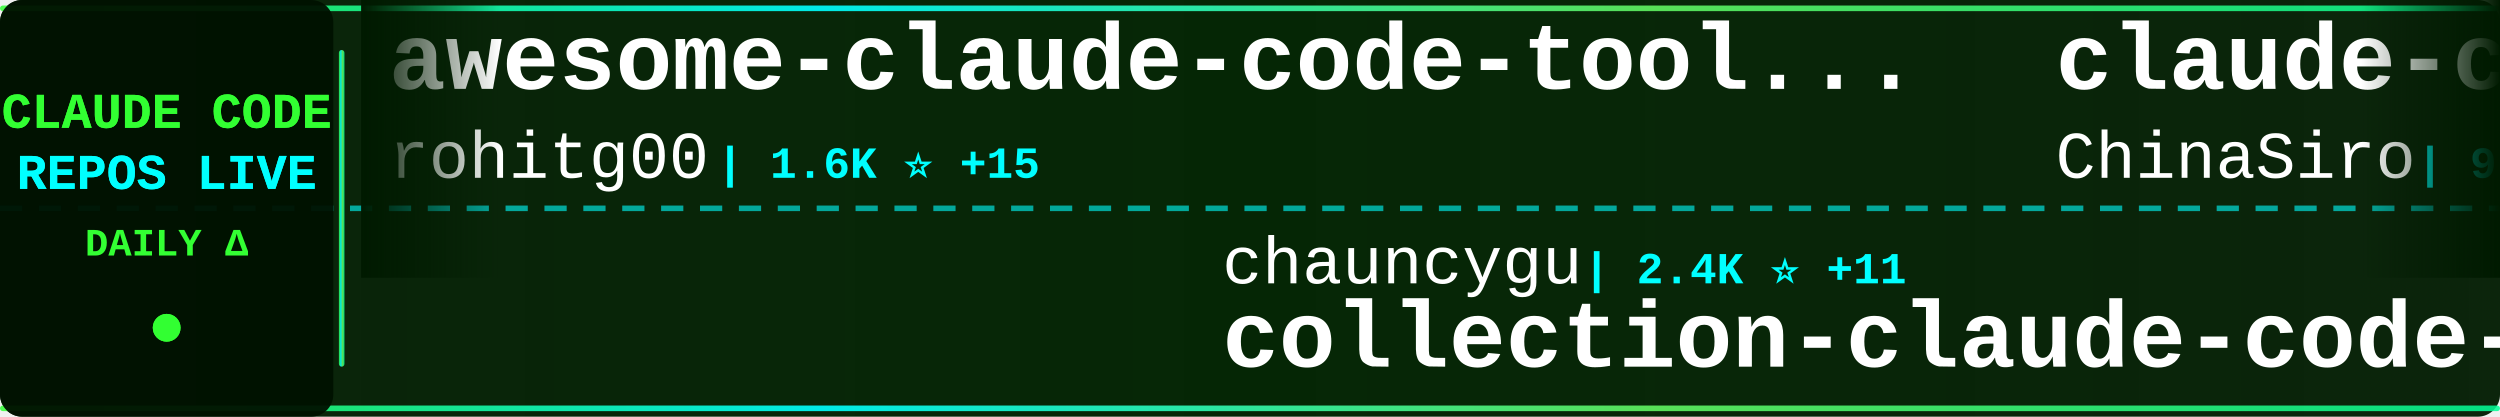
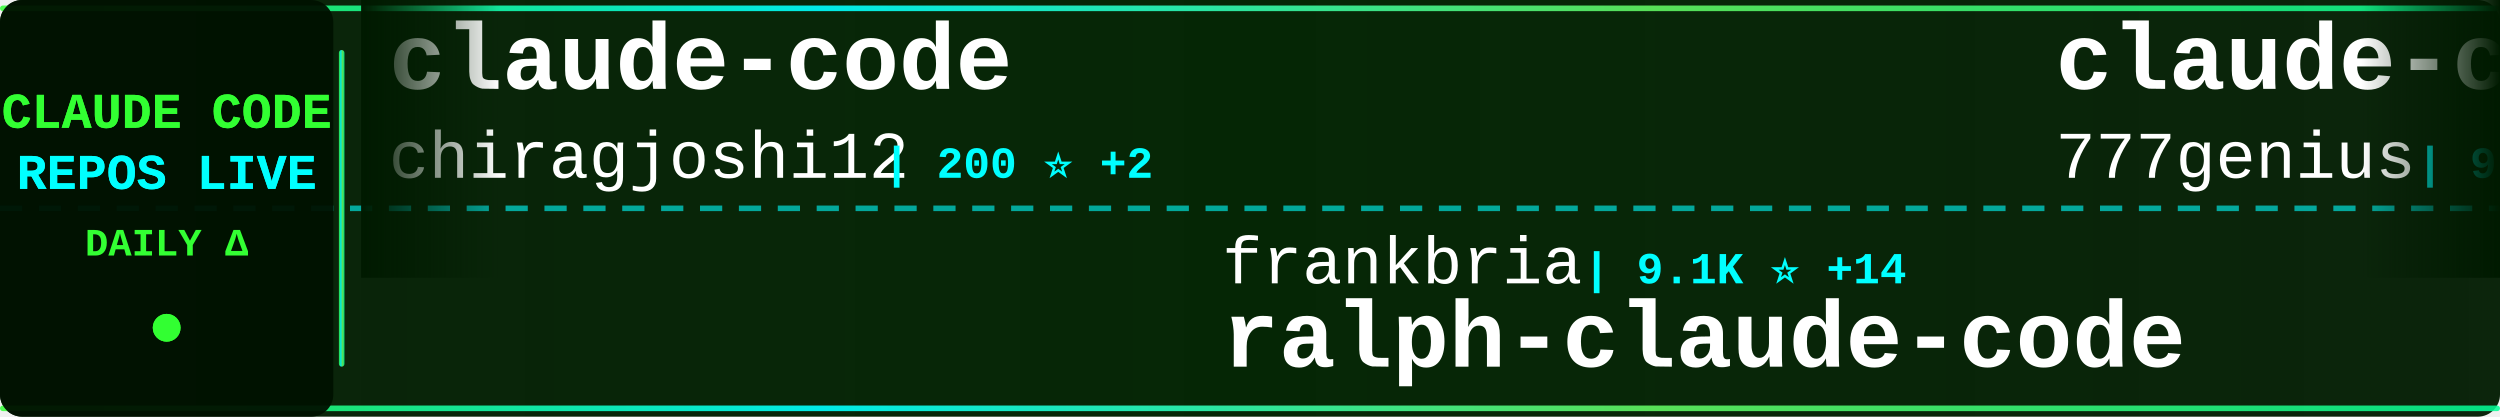
<svg xmlns="http://www.w3.org/2000/svg" width="900" height="150">
  <defs>
    <linearGradient id="tickerBg" x1="0%" y1="0%" x2="100%" y2="0%">
      <stop offset="0%" style="stop-color:#001a00;stop-opacity:0.95" />
      <stop offset="50%" style="stop-color:#002200;stop-opacity:0.98" />
      <stop offset="100%" style="stop-color:#001a00;stop-opacity:0.95" />
    </linearGradient>
    <linearGradient id="borderGrad" x1="0%" y1="0%" x2="100%" y2="0%">
      <stop offset="0%" style="stop-color:#33ff33;stop-opacity:0.85">
        <animate attributeName="stop-opacity" values="0.85;1;0.85" dur="2s" repeatCount="indefinite" />
      </stop>
      <stop offset="33%" style="stop-color:#00ffff;stop-opacity:0.9">
        <animate attributeName="stop-opacity" values="0.9;1;0.9" dur="2.2s" repeatCount="indefinite" />
      </stop>
      <stop offset="66%" style="stop-color:#66ff66;stop-opacity:0.85">
        <animate attributeName="stop-opacity" values="0.85;1;0.85" dur="1.8s" repeatCount="indefinite" />
      </stop>
      <stop offset="100%" style="stop-color:#00ff99;stop-opacity:0.85">
        <animate attributeName="stop-opacity" values="0.85;1;0.85" dur="2s" repeatCount="indefinite" />
      </stop>
    </linearGradient>
    <filter id="textGlow">
      <feGaussianBlur stdDeviation="0.1" result="coloredBlur" />
      <feMerge>
        <feMergeNode in="coloredBlur" />
        <feMergeNode in="SourceGraphic" />
      </feMerge>
    </filter>
    <filter id="metricGlow">
      <feGaussianBlur stdDeviation="0.2" result="coloredBlur" />
      <feMerge>
        <feMergeNode in="coloredBlur" />
        <feMergeNode in="SourceGraphic" />
      </feMerge>
    </filter>
    <linearGradient id="leftFade" x1="0%" y1="0%" x2="100%" y2="0%">
      <stop offset="0%" style="stop-color:#001a00;stop-opacity:1" />
      <stop offset="100%" style="stop-color:#001a00;stop-opacity:0" />
    </linearGradient>
    <linearGradient id="rightFade" x1="0%" y1="0%" x2="100%" y2="0%">
      <stop offset="0%" style="stop-color:#001a00;stop-opacity:0" />
      <stop offset="100%" style="stop-color:#001a00;stop-opacity:1" />
    </linearGradient>
  </defs>
  <rect width="900" height="150" fill="url(#tickerBg)" rx="8" />
  <rect x="0" y="2" width="900" height="2" fill="url(#borderGrad)" rx="1" />
  <rect x="0" y="146" width="900" height="2" fill="url(#borderGrad)" rx="1" />
  <line x1="0" y1="75" x2="900" y2="75" stroke="#00ffff" stroke-width="2" stroke-dasharray="8 6" opacity="0.6" />
  <rect x="0" y="0" width="120" height="150" fill="#001100" opacity="0.95" rx="8" />
  <text x="60" y="46" font-family="'Courier New', monospace" font-size="18" font-weight="bold" fill="#33ff33" text-anchor="middle" filter="url(#textGlow)">
    CLAUDE CODE
  </text>
  <text x="60" y="68" font-family="'Courier New', monospace" font-size="18" font-weight="bold" fill="#00ffff" text-anchor="middle" filter="url(#textGlow)">
    REPOS LIVE
  </text>
  <text x="60" y="92" font-family="'Courier New', monospace" font-size="14" font-weight="bold" fill="#33ff33" text-anchor="middle">
    DAILY Δ
  </text>
  <circle cx="60" cy="118" r="5" fill="#33ff33" filter="url(#metricGlow)">
    <animate attributeName="r" values="4;6;4" dur="1.5s" repeatCount="indefinite" />
    <animate attributeName="opacity" values="0.6;1;0.6" dur="1.5s" repeatCount="indefinite" />
  </circle>
  <rect x="122" y="18" width="2" height="114" fill="url(#borderGrad)" rx="1" />
  <clipPath id="tickerClip">
    <rect x="130" y="0" width="770" height="150" />
  </clipPath>
  <g clip-path="url(#tickerClip)">
    <g id="tickerItems">
      <animateTransform attributeName="transform" attributeType="XML" type="translate" from="0 0" to="-3000 0" dur="54s" repeatCount="indefinite" />
      <g transform="translate(0, 0)">
-         <text x="140" y="32" font-family="'Courier New', monospace" font-size="34" font-weight="bold" fill="#ffffff">awesome-claude-code-tool...</text>
-         <text x="140" y="64" font-family="'Courier New', monospace" font-size="24" font-weight="normal" fill="#ffffff" opacity="1.0">rohitg00</text>
-         <text x="258" y="64" font-family="'Courier New', monospace" font-size="16" font-weight="bold" fill="#00ffff"> | 1.6K ⭐ +15</text>
+         <text x="140" y="32" font-family="'Courier New', monospace" font-size="34" font-weight="bold" fill="#ffffff">claude-code</text>
+         <text x="140" y="64" font-family="'Courier New', monospace" font-size="24" font-weight="normal" fill="#ffffff" opacity="1.0">chiragjoshi12</text>
+         <text x="318" y="64" font-family="'Courier New', monospace" font-size="16" font-weight="bold" fill="#00ffff"> | 200 ⭐ +2</text>
      </g>
      <g transform="translate(300, 0)">
-         <text x="140" y="102" font-family="'Courier New', monospace" font-size="24" font-weight="normal" fill="#ffffff" opacity="1.0">chauncygu</text>
-         <text x="270" y="102" font-family="'Courier New', monospace" font-size="16" font-weight="bold" fill="#00ffff"> | 2.4K ⭐ +11</text>
-         <text x="140" y="132" font-family="'Courier New', monospace" font-size="34" font-weight="bold" fill="#ffffff">collection-claude-code-s...</text>
+         <text x="140" y="102" font-family="'Courier New', monospace" font-size="24" font-weight="normal" fill="#ffffff" opacity="1.0">frankbria</text>
+         <text x="270" y="102" font-family="'Courier New', monospace" font-size="16" font-weight="bold" fill="#00ffff"> | 9.1K ⭐ +14</text>
+         <text x="140" y="132" font-family="'Courier New', monospace" font-size="34" font-weight="bold" fill="#ffffff">ralph-claude-code</text>
      </g>
      <g transform="translate(600, 0)">
-         <text x="140" y="32" font-family="'Courier New', monospace" font-size="34" font-weight="bold" fill="#ffffff">claude-code-sourcemap</text>
-         <text x="140" y="64" font-family="'Courier New', monospace" font-size="24" font-weight="normal" fill="#ffffff" opacity="1.0">ChinaSiro</text>
-         <text x="270" y="64" font-family="'Courier New', monospace" font-size="16" font-weight="bold" fill="#00ffff"> | 9.2K ⭐ +12</text>
+         <text x="140" y="32" font-family="'Courier New', monospace" font-size="34" font-weight="bold" fill="#ffffff">claude-code-source-code</text>
+         <text x="140" y="64" font-family="'Courier New', monospace" font-size="24" font-weight="normal" fill="#ffffff" opacity="1.0">777genius</text>
+         <text x="270" y="64" font-family="'Courier New', monospace" font-size="16" font-weight="bold" fill="#00ffff"> | 911 ⭐</text>
      </g>
      <g transform="translate(900, 0)">
-         <text x="140" y="102" font-family="'Courier New', monospace" font-size="24" font-weight="normal" fill="#ffffff" opacity="1.0">AICoderTudou</text>
-         <text x="306" y="102" font-family="'Courier New', monospace" font-size="16" font-weight="bold" fill="#00ffff"> | 500 ⭐ +1</text>
-         <text x="140" y="132" font-family="'Courier New', monospace" font-size="34" font-weight="bold" fill="#ffffff">claude-code-tudou</text>
+         <text x="140" y="102" font-family="'Courier New', monospace" font-size="24" font-weight="normal" fill="#ffffff" opacity="1.0">musistudio</text>
+         <text x="282" y="102" font-family="'Courier New', monospace" font-size="16" font-weight="bold" fill="#00ffff"> | 33.9K ⭐ +50</text>
+         <text x="140" y="132" font-family="'Courier New', monospace" font-size="34" font-weight="bold" fill="#ffffff">claude-code-router</text>
      </g>
      <g transform="translate(1200, 0)">
-         <text x="140" y="32" font-family="'Courier New', monospace" font-size="34" font-weight="bold" fill="#ffffff">claude_codex_bridge</text>
-         <text x="140" y="64" font-family="'Courier New', monospace" font-size="24" font-weight="normal" fill="#ffffff" opacity="1.0">SeemSeam</text>
-         <text x="258" y="64" font-family="'Courier New', monospace" font-size="16" font-weight="bold" fill="#00ffff"> | 2.6K ⭐ +17</text>
+         <text x="140" y="32" font-family="'Courier New', monospace" font-size="34" font-weight="bold" fill="#ffffff">claude-code</text>
+         <text x="140" y="64" font-family="'Courier New', monospace" font-size="24" font-weight="normal" fill="#ffffff" opacity="1.0">mehmoodosman</text>
+         <text x="306" y="64" font-family="'Courier New', monospace" font-size="16" font-weight="bold" fill="#00ffff"> | 169 ⭐</text>
      </g>
      <g transform="translate(1500, 0)">
-         <text x="140" y="102" font-family="'Courier New', monospace" font-size="24" font-weight="normal" fill="#ffffff" opacity="1.0">router-for-me</text>
-         <text x="318" y="102" font-family="'Courier New', monospace" font-size="16" font-weight="bold" fill="#00ffff"> | 32.4K ⭐ +245</text>
-         <text x="140" y="132" font-family="'Courier New', monospace" font-size="34" font-weight="bold" fill="#ffffff">CLIProxyAPI</text>
+         <text x="140" y="102" font-family="'Courier New', monospace" font-size="24" font-weight="normal" fill="#ffffff" opacity="1.0">JrCx7scC</text>
+         <text x="258" y="102" font-family="'Courier New', monospace" font-size="16" font-weight="bold" fill="#00ffff"> | 367 ⭐</text>
+         <text x="140" y="132" font-family="'Courier New', monospace" font-size="34" font-weight="bold" fill="#ffffff">claude-code-source</text>
      </g>
      <g transform="translate(1800, 0)">
-         <text x="140" y="32" font-family="'Courier New', monospace" font-size="34" font-weight="bold" fill="#ffffff">andrej-karpathy-skills</text>
-         <text x="140" y="64" font-family="'Courier New', monospace" font-size="24" font-weight="normal" fill="#ffffff" opacity="1.0">forrestchang</text>
-         <text x="306" y="64" font-family="'Courier New', monospace" font-size="16" font-weight="bold" fill="#00ffff"> | 127.5K ⭐ +1.6K</text>
+         <text x="140" y="32" font-family="'Courier New', monospace" font-size="34" font-weight="bold" fill="#ffffff">claude-code-rev</text>
+         <text x="140" y="64" font-family="'Courier New', monospace" font-size="24" font-weight="normal" fill="#ffffff" opacity="1.0">oboard</text>
+         <text x="234" y="64" font-family="'Courier New', monospace" font-size="16" font-weight="bold" fill="#00ffff"> | 3.1K ⭐ +6</text>
      </g>
      <g transform="translate(2100, 0)">
-         <text x="140" y="102" font-family="'Courier New', monospace" font-size="24" font-weight="normal" fill="#ffffff" opacity="1.0">RishabhK103</text>
-         <text x="294" y="102" font-family="'Courier New', monospace" font-size="16" font-weight="bold" fill="#00ffff"> | 81 ⭐</text>
-         <text x="140" y="132" font-family="'Courier New', monospace" font-size="34" font-weight="bold" fill="#ffffff">claude-code</text>
+         <text x="140" y="102" font-family="'Courier New', monospace" font-size="24" font-weight="normal" fill="#ffffff" opacity="1.0">KPR111</text>
+         <text x="234" y="102" font-family="'Courier New', monospace" font-size="16" font-weight="bold" fill="#00ffff"> | 16 ⭐</text>
+         <text x="140" y="132" font-family="'Courier New', monospace" font-size="34" font-weight="bold" fill="#ffffff">Claude-Code</text>
      </g>
      <g transform="translate(2400, 0)">
-         <text x="140" y="32" font-family="'Courier New', monospace" font-size="34" font-weight="bold" fill="#ffffff">claude-code</text>
-         <text x="140" y="64" font-family="'Courier New', monospace" font-size="24" font-weight="normal" fill="#ffffff" opacity="1.0">freestylefly</text>
-         <text x="306" y="64" font-family="'Courier New', monospace" font-size="16" font-weight="bold" fill="#00ffff"> | 124 ⭐ +1</text>
+         <text x="140" y="32" font-family="'Courier New', monospace" font-size="34" font-weight="bold" fill="#ffffff">claude-code-telegram</text>
+         <text x="140" y="64" font-family="'Courier New', monospace" font-size="24" font-weight="normal" fill="#ffffff" opacity="1.0">RichardAtCT</text>
+         <text x="294" y="64" font-family="'Courier New', monospace" font-size="16" font-weight="bold" fill="#00ffff"> | 2.6K ⭐ +6</text>
      </g>
      <g transform="translate(2700, 0)">
-         <text x="140" y="102" font-family="'Courier New', monospace" font-size="24" font-weight="normal" fill="#ffffff" opacity="1.0">tanbiralam</text>
-         <text x="282" y="102" font-family="'Courier New', monospace" font-size="16" font-weight="bold" fill="#00ffff"> | 1.7K ⭐ +15</text>
+         <text x="140" y="102" font-family="'Courier New', monospace" font-size="24" font-weight="normal" fill="#ffffff" opacity="1.0">codeaashu</text>
+         <text x="270" y="102" font-family="'Courier New', monospace" font-size="16" font-weight="bold" fill="#00ffff"> | 2.6K ⭐ +21</text>
        <text x="140" y="132" font-family="'Courier New', monospace" font-size="34" font-weight="bold" fill="#ffffff">claude-code</text>
      </g>
      <g transform="translate(3000, 0)">
-         <text x="140" y="32" font-family="'Courier New', monospace" font-size="34" font-weight="bold" fill="#ffffff">awesome-claude-code-tool...</text>
-         <text x="140" y="64" font-family="'Courier New', monospace" font-size="24" font-weight="normal" fill="#ffffff" opacity="1.0">rohitg00</text>
-         <text x="258" y="64" font-family="'Courier New', monospace" font-size="16" font-weight="bold" fill="#00ffff"> | 1.6K ⭐ +15</text>
+         <text x="140" y="32" font-family="'Courier New', monospace" font-size="34" font-weight="bold" fill="#ffffff">claude-code</text>
+         <text x="140" y="64" font-family="'Courier New', monospace" font-size="24" font-weight="normal" fill="#ffffff" opacity="1.0">chiragjoshi12</text>
+         <text x="318" y="64" font-family="'Courier New', monospace" font-size="16" font-weight="bold" fill="#00ffff"> | 200 ⭐ +2</text>
      </g>
      <g transform="translate(3300, 0)">
-         <text x="140" y="102" font-family="'Courier New', monospace" font-size="24" font-weight="normal" fill="#ffffff" opacity="1.0">chauncygu</text>
-         <text x="270" y="102" font-family="'Courier New', monospace" font-size="16" font-weight="bold" fill="#00ffff"> | 2.4K ⭐ +11</text>
-         <text x="140" y="132" font-family="'Courier New', monospace" font-size="34" font-weight="bold" fill="#ffffff">collection-claude-code-s...</text>
+         <text x="140" y="102" font-family="'Courier New', monospace" font-size="24" font-weight="normal" fill="#ffffff" opacity="1.0">frankbria</text>
+         <text x="270" y="102" font-family="'Courier New', monospace" font-size="16" font-weight="bold" fill="#00ffff"> | 9.1K ⭐ +14</text>
+         <text x="140" y="132" font-family="'Courier New', monospace" font-size="34" font-weight="bold" fill="#ffffff">ralph-claude-code</text>
      </g>
      <g transform="translate(3600, 0)">
-         <text x="140" y="32" font-family="'Courier New', monospace" font-size="34" font-weight="bold" fill="#ffffff">claude-code-sourcemap</text>
-         <text x="140" y="64" font-family="'Courier New', monospace" font-size="24" font-weight="normal" fill="#ffffff" opacity="1.0">ChinaSiro</text>
-         <text x="270" y="64" font-family="'Courier New', monospace" font-size="16" font-weight="bold" fill="#00ffff"> | 9.2K ⭐ +12</text>
+         <text x="140" y="32" font-family="'Courier New', monospace" font-size="34" font-weight="bold" fill="#ffffff">claude-code-source-code</text>
+         <text x="140" y="64" font-family="'Courier New', monospace" font-size="24" font-weight="normal" fill="#ffffff" opacity="1.0">777genius</text>
+         <text x="270" y="64" font-family="'Courier New', monospace" font-size="16" font-weight="bold" fill="#00ffff"> | 911 ⭐</text>
      </g>
      <g transform="translate(3900, 0)">
-         <text x="140" y="102" font-family="'Courier New', monospace" font-size="24" font-weight="normal" fill="#ffffff" opacity="1.0">AICoderTudou</text>
-         <text x="306" y="102" font-family="'Courier New', monospace" font-size="16" font-weight="bold" fill="#00ffff"> | 500 ⭐ +1</text>
-         <text x="140" y="132" font-family="'Courier New', monospace" font-size="34" font-weight="bold" fill="#ffffff">claude-code-tudou</text>
+         <text x="140" y="102" font-family="'Courier New', monospace" font-size="24" font-weight="normal" fill="#ffffff" opacity="1.0">musistudio</text>
+         <text x="282" y="102" font-family="'Courier New', monospace" font-size="16" font-weight="bold" fill="#00ffff"> | 33.9K ⭐ +50</text>
+         <text x="140" y="132" font-family="'Courier New', monospace" font-size="34" font-weight="bold" fill="#ffffff">claude-code-router</text>
      </g>
    </g>
  </g>
  <rect x="130" y="0" width="50" height="100" fill="url(#leftFade)" />
  <rect x="850" y="0" width="50" height="100" fill="url(#rightFade)" />
</svg>
